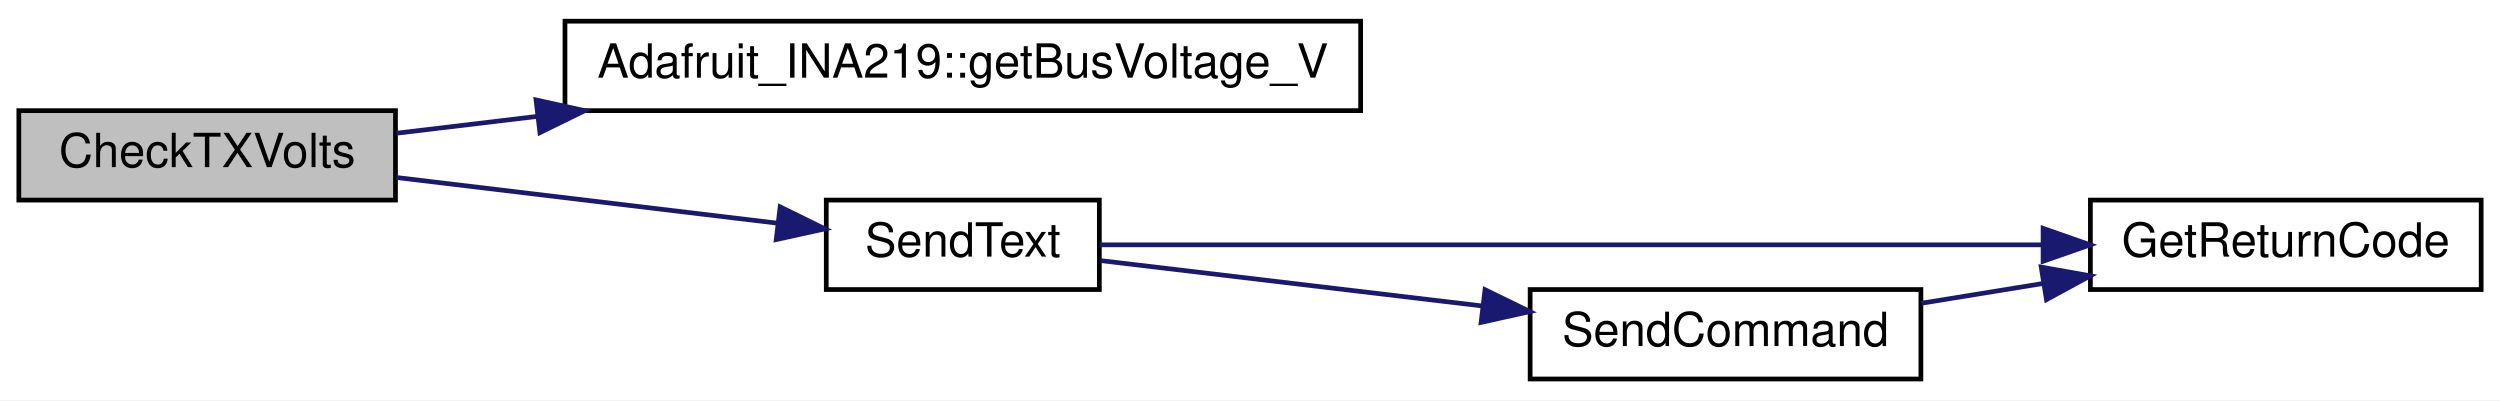
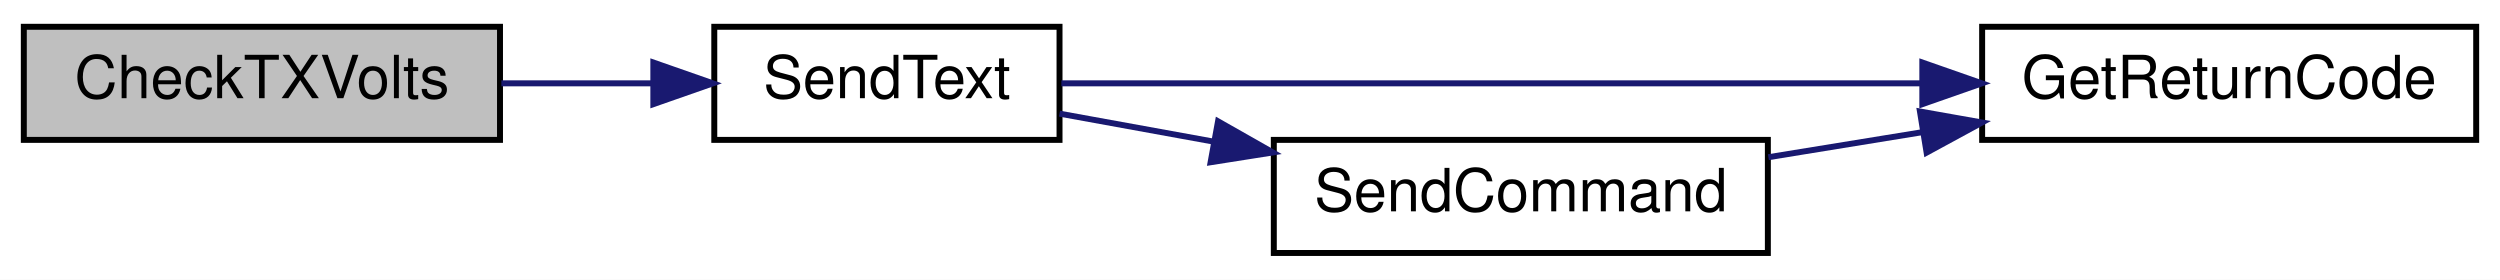
- <svg xmlns="http://www.w3.org/2000/svg" xmlns:xlink="http://www.w3.org/1999/xlink" width="531pt" height="85pt" viewBox="0.00 0.00 531.00 85.00">
-   <g id="graph0" class="graph" transform="scale(1 1) rotate(0) translate(4 81)">
-     <polygon fill="white" stroke="transparent" points="-4,4 -4,-81 527,-81 527,4 -4,4" />
+ <svg xmlns="http://www.w3.org/2000/svg" xmlns:xlink="http://www.w3.org/1999/xlink" width="420pt" height="47pt" viewBox="0.00 0.00 420.00 47.00">
+   <g id="graph0" class="graph" transform="scale(1 1) rotate(0) translate(4 43)">
+     <polygon fill="white" stroke="transparent" points="-4,4 -4,-43 416,-43 416,4 -4,4" />
    <g id="node1" class="node">
      <g id="a_node1">
        <a xlink:title=" ">
-           <polygon fill="#bfbfbf" stroke="black" points="0,-38.5 0,-57.5 80,-57.5 80,-38.5 0,-38.5" />
-           <text text-anchor="middle" x="40" y="-45.5" font-family="Helvetica,sans-Serif" font-size="10.00">CheckTXVolts</text>
+           <polygon fill="#bfbfbf" stroke="black" points="0,-19.5 0,-38.5 80,-38.5 80,-19.5 0,-19.5" />
+           <text text-anchor="middle" x="40" y="-26.5" font-family="Helvetica,sans-Serif" font-size="10.00">CheckTXVolts</text>
        </a>
      </g>
    </g>
    <g id="node2" class="node">
      <g id="a_node2">
-         <a xlink:href="class_adafruit___i_n_a219.html#ab27c5ff8681cbe04c80bc3efc840dca4" target="_top" xlink:title="Gets the shunt voltage in volts.">
-           <polygon fill="white" stroke="black" points="116,-57.5 116,-76.5 285,-76.5 285,-57.5 116,-57.5" />
-           <text text-anchor="middle" x="200.5" y="-64.5" font-family="Helvetica,sans-Serif" font-size="10.00">Adafruit_INA219::getBusVoltage_V</text>
+         <a xlink:href="_transmitter_code_2src_2main_8cpp.html#afe513398f72d5e48f691830a1ef6eb42" target="_top" xlink:title=" ">
+           <polygon fill="white" stroke="black" points="116,-19.5 116,-38.5 174,-38.5 174,-19.5 116,-19.5" />
+           <text text-anchor="middle" x="145" y="-26.5" font-family="Helvetica,sans-Serif" font-size="10.00">SendText</text>
        </a>
      </g>
    </g>
    <g id="edge1" class="edge">
-       <path fill="none" stroke="midnightblue" d="M80.18,-52.7C89.42,-53.8 99.65,-55.03 110.11,-56.28" />
-       <polygon fill="midnightblue" stroke="midnightblue" points="109.85,-59.78 120.19,-57.49 110.68,-52.83 109.85,-59.78" />
+       <path fill="none" stroke="midnightblue" d="M80.23,-29C88.55,-29 97.32,-29 105.6,-29" />
+       <polygon fill="midnightblue" stroke="midnightblue" points="105.76,-32.5 115.76,-29 105.76,-25.5 105.76,-32.5" />
    </g>
    <g id="node3" class="node">
      <g id="a_node3">
-         <a xlink:href="_transmitter_code_2src_2main_8cpp.html#afe513398f72d5e48f691830a1ef6eb42" target="_top" xlink:title=" ">
-           <polygon fill="white" stroke="black" points="171.5,-19.5 171.5,-38.5 229.5,-38.5 229.5,-19.5 171.5,-19.5" />
-           <text text-anchor="middle" x="200.5" y="-26.5" font-family="Helvetica,sans-Serif" font-size="10.00">SendText</text>
+         <a xlink:href="_transmitter_code_2src_2main_8cpp.html#a43937dd3d9c795271fd9c3eb3c6b6410" target="_top" xlink:title=" ">
+           <polygon fill="white" stroke="black" points="329,-19.5 329,-38.5 412,-38.5 412,-19.5 329,-19.5" />
+           <text text-anchor="middle" x="370.5" y="-26.5" font-family="Helvetica,sans-Serif" font-size="10.00">GetReturnCode</text>
        </a>
      </g>
    </g>
    <g id="edge2" class="edge">
-       <path fill="none" stroke="midnightblue" d="M80.18,-43.3C104.89,-40.34 136.64,-36.54 161.18,-33.59" />
-       <polygon fill="midnightblue" stroke="midnightblue" points="161.7,-37.06 171.21,-32.39 160.87,-30.11 161.7,-37.06" />
+       <path fill="none" stroke="midnightblue" d="M174.31,-29C210.59,-29 274.16,-29 318.87,-29" />
+       <polygon fill="midnightblue" stroke="midnightblue" points="318.95,-32.5 328.95,-29 318.95,-25.5 318.95,-32.5" />
    </g>
    <g id="node4" class="node">
      <g id="a_node4">
-         <a xlink:href="_transmitter_code_2src_2main_8cpp.html#a43937dd3d9c795271fd9c3eb3c6b6410" target="_top" xlink:title=" ">
-           <polygon fill="white" stroke="black" points="440,-19.5 440,-38.5 523,-38.5 523,-19.5 440,-19.5" />
-           <text text-anchor="middle" x="481.5" y="-26.5" font-family="Helvetica,sans-Serif" font-size="10.00">GetReturnCode</text>
+         <a xlink:href="_transmitter_code_2src_2main_8cpp.html#aecac2f0c289f02ef3c92b85be82eacac" target="_top" xlink:title=" ">
+           <polygon fill="white" stroke="black" points="210,-0.5 210,-19.5 293,-19.5 293,-0.5 210,-0.5" />
+           <text text-anchor="middle" x="251.5" y="-7.5" font-family="Helvetica,sans-Serif" font-size="10.00">SendCommand</text>
        </a>
      </g>
    </g>
    <g id="edge3" class="edge">
-       <path fill="none" stroke="midnightblue" d="M229.53,-29C276.33,-29 371.02,-29 429.77,-29" />
-       <polygon fill="midnightblue" stroke="midnightblue" points="429.95,-32.5 439.95,-29 429.95,-25.5 429.95,-32.5" />
-     </g>
-     <g id="node5" class="node">
-       <g id="a_node5">
-         <a xlink:href="_transmitter_code_2src_2main_8cpp.html#aecac2f0c289f02ef3c92b85be82eacac" target="_top" xlink:title=" ">
-           <polygon fill="white" stroke="black" points="321,-0.5 321,-19.5 404,-19.5 404,-0.5 321,-0.5" />
-           <text text-anchor="middle" x="362.5" y="-7.5" font-family="Helvetica,sans-Serif" font-size="10.00">SendCommand</text>
-         </a>
-       </g>
+       <path fill="none" stroke="midnightblue" d="M174,-23.91C182,-22.45 190.97,-20.82 199.87,-19.21" />
+       <polygon fill="midnightblue" stroke="midnightblue" points="200.63,-22.62 209.84,-17.39 199.38,-15.74 200.63,-22.62" />
    </g>
    <g id="edge4" class="edge">
-       <path fill="none" stroke="midnightblue" d="M229.74,-25.65C252.17,-22.98 284.12,-19.19 310.94,-16" />
-       <polygon fill="midnightblue" stroke="midnightblue" points="311.42,-19.47 320.94,-14.82 310.59,-12.52 311.42,-19.47" />
-     </g>
-     <g id="edge5" class="edge">
-       <path fill="none" stroke="midnightblue" d="M404.09,-16.59C412.44,-17.95 421.33,-19.39 429.98,-20.8" />
-       <polygon fill="midnightblue" stroke="midnightblue" points="429.55,-24.27 439.98,-22.42 430.67,-17.36 429.55,-24.27" />
+       <path fill="none" stroke="midnightblue" d="M293.09,-16.59C301.44,-17.95 310.33,-19.39 318.98,-20.8" />
+       <polygon fill="midnightblue" stroke="midnightblue" points="318.55,-24.27 328.98,-22.42 319.67,-17.36 318.55,-24.27" />
    </g>
  </g>
</svg>
